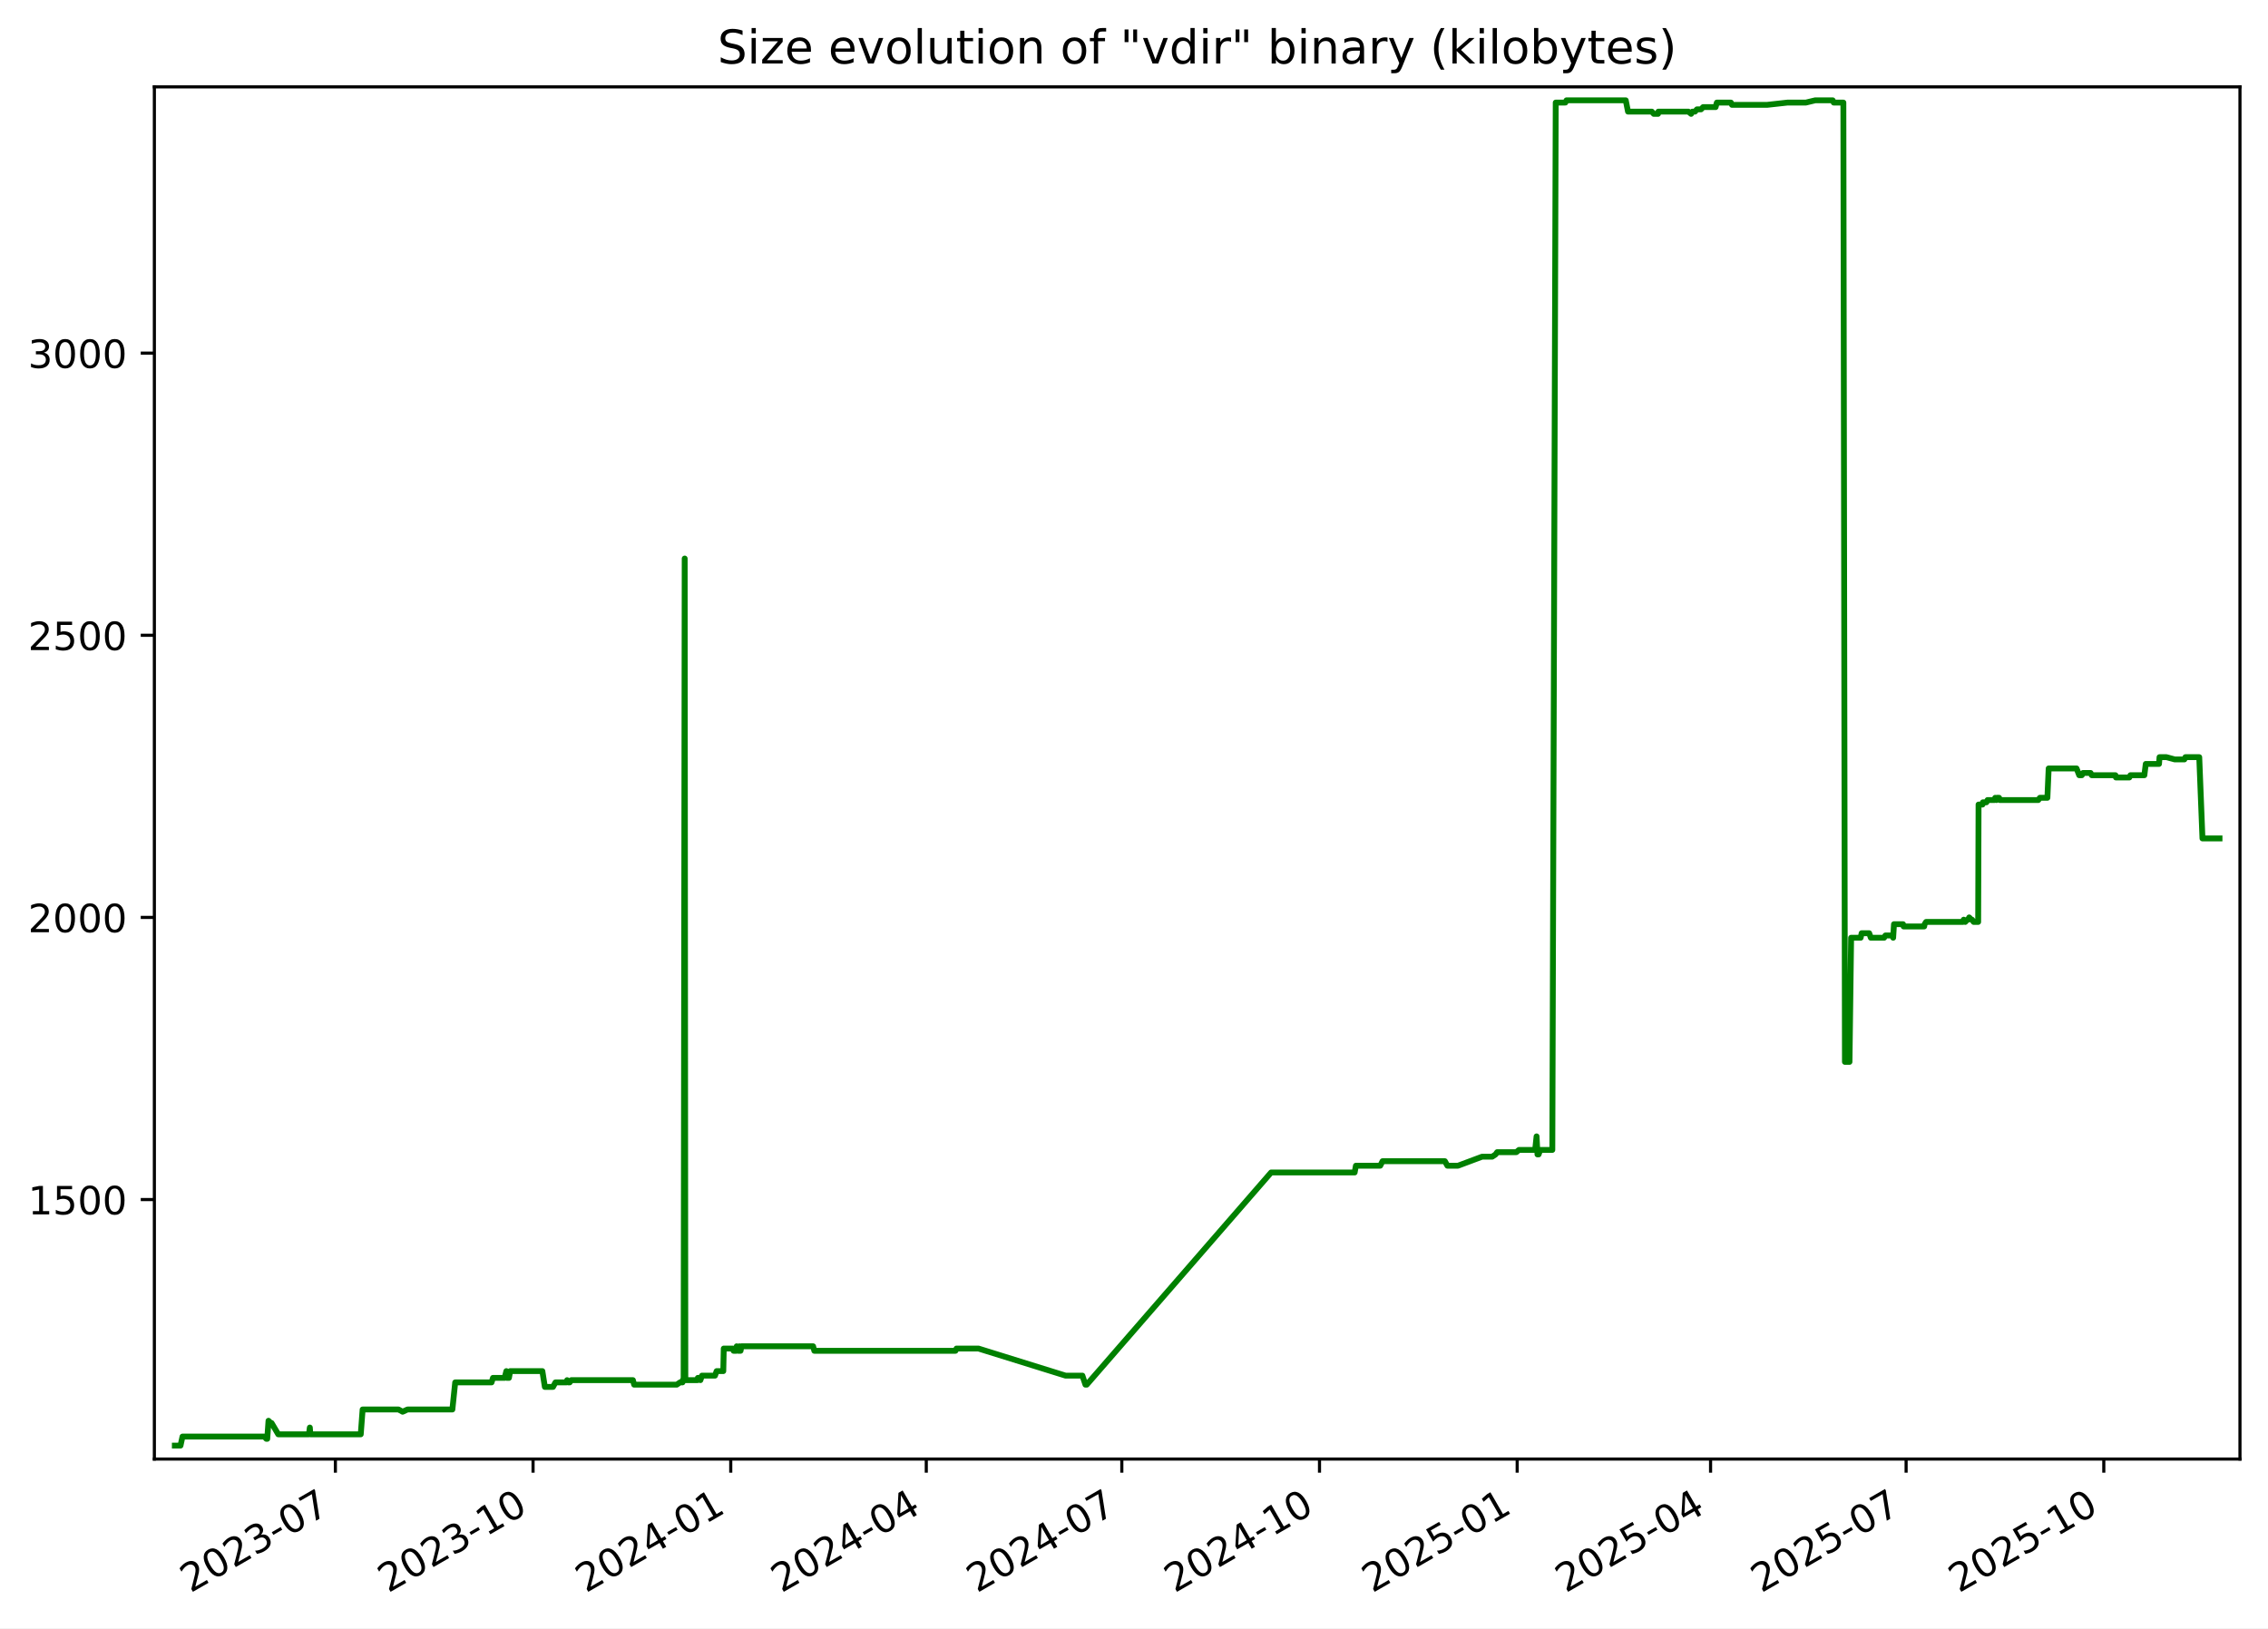
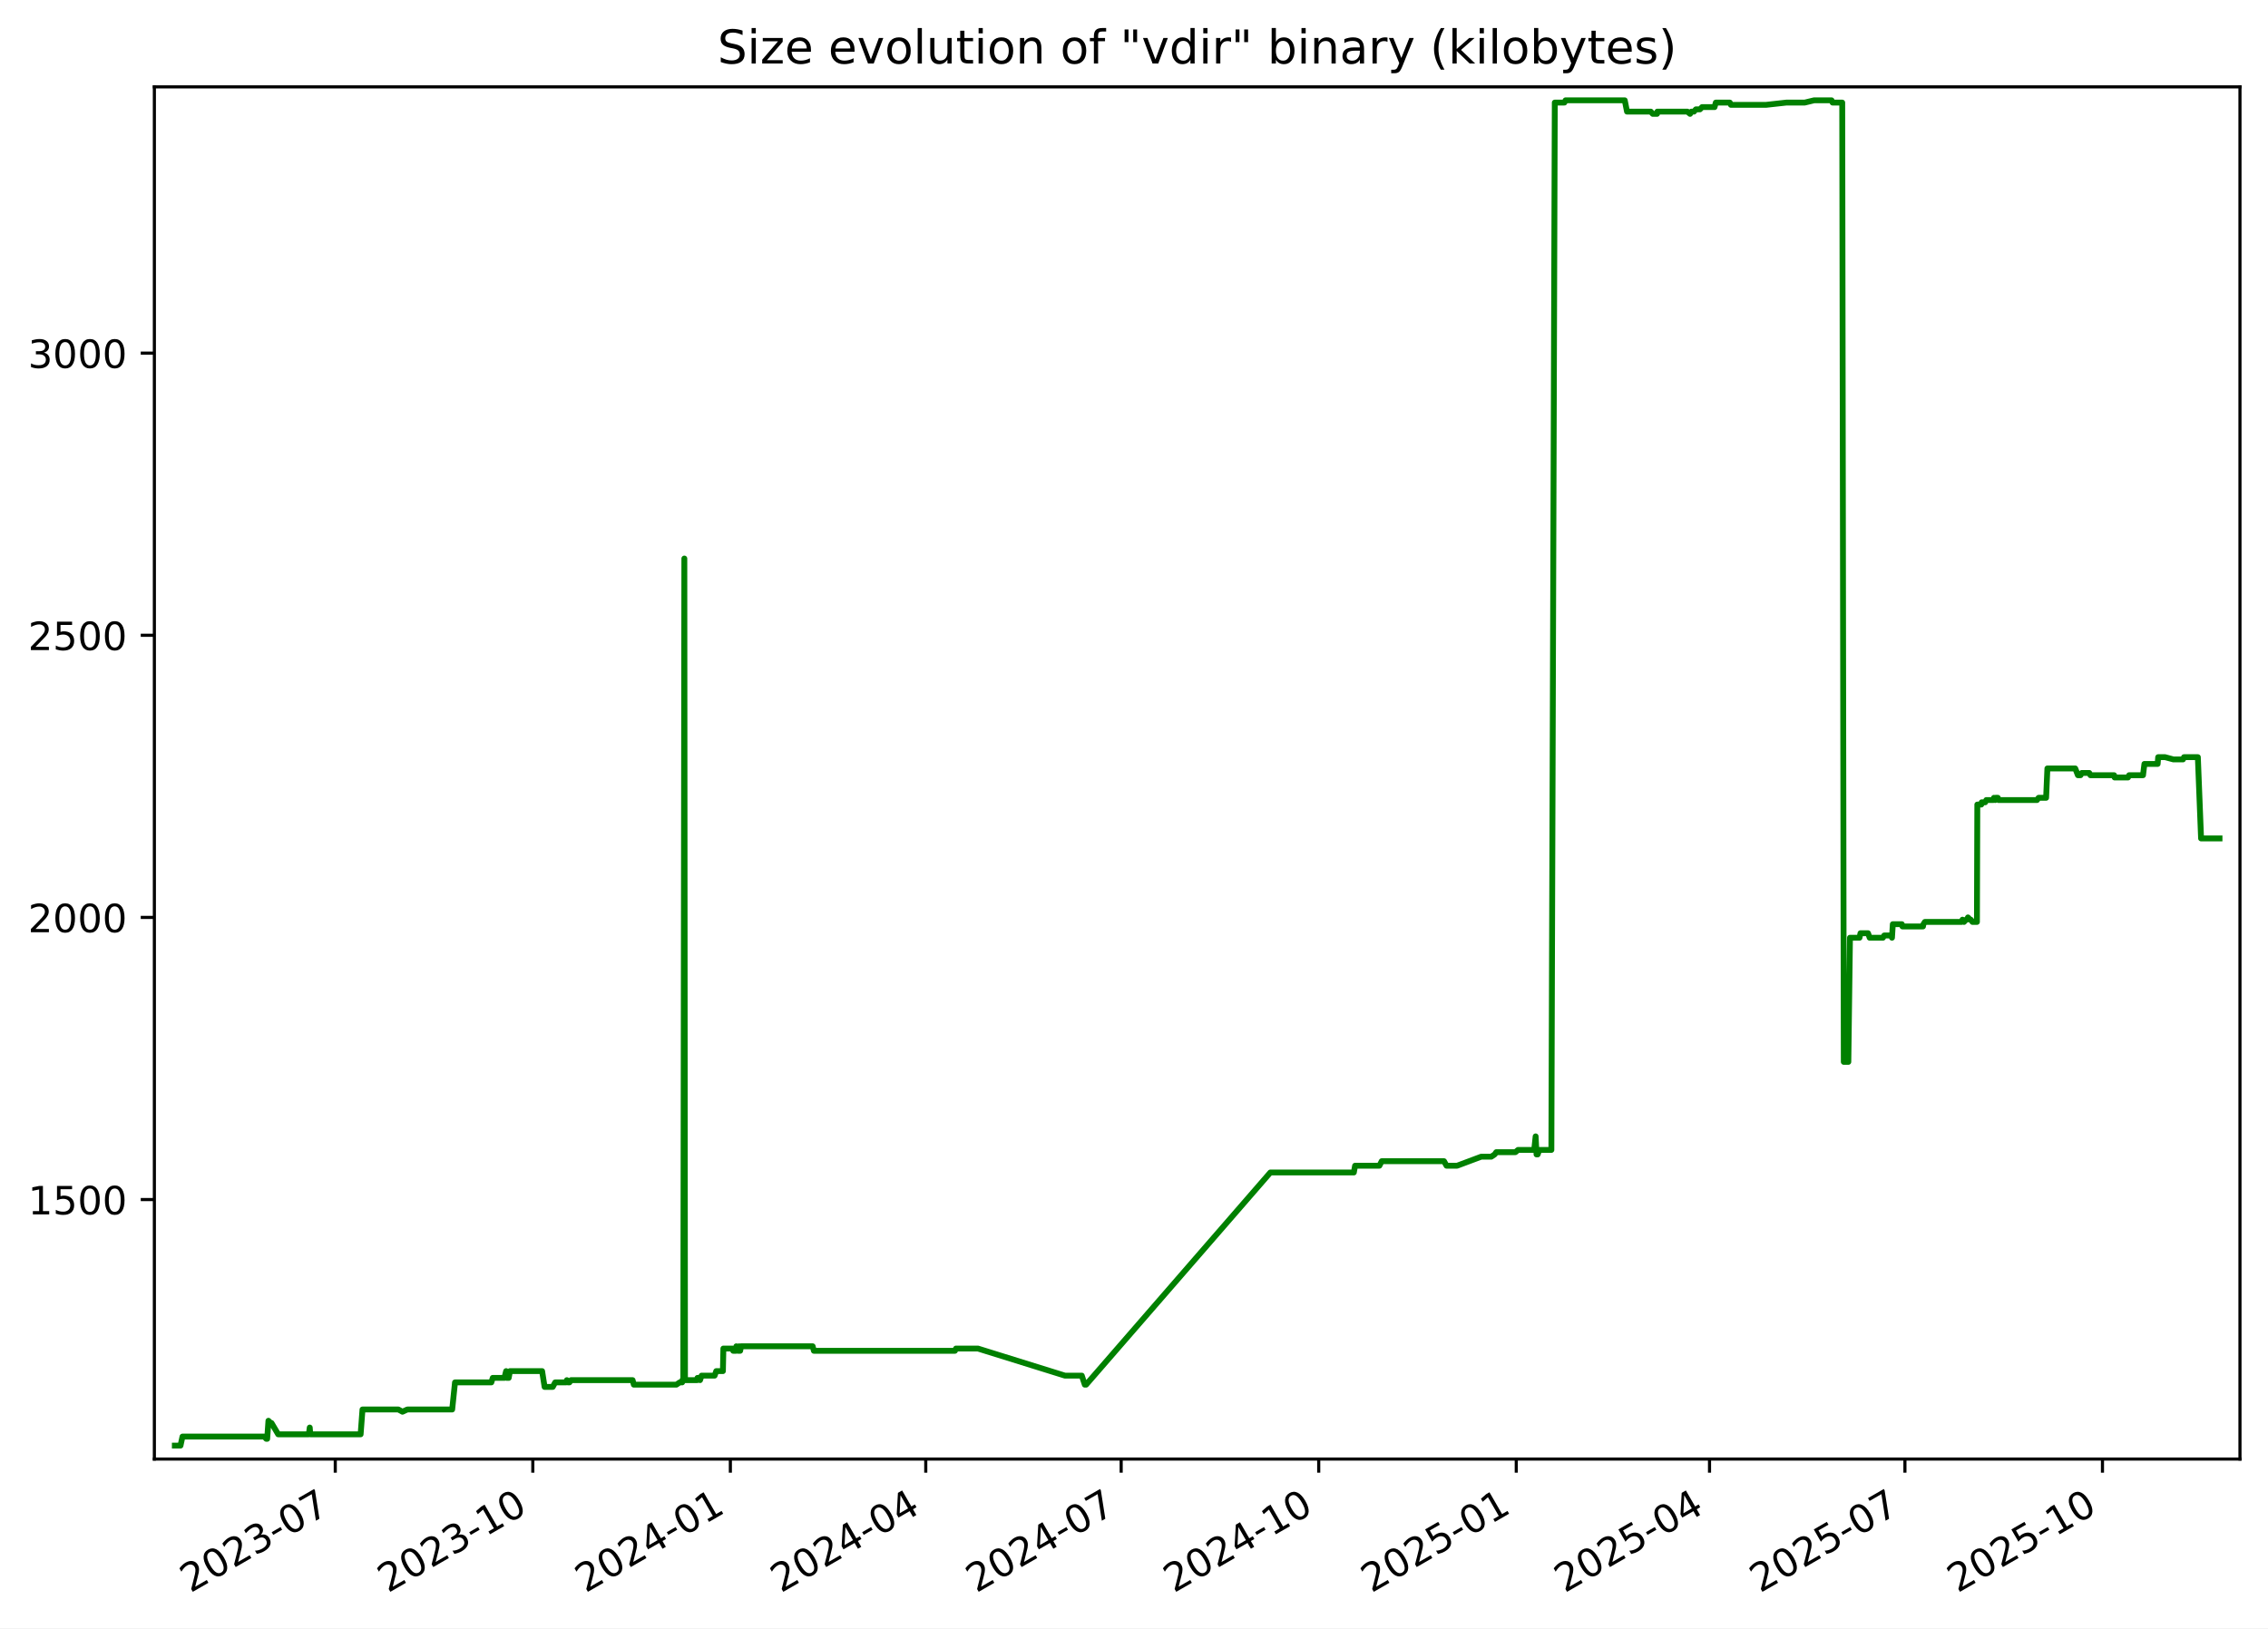
<svg xmlns="http://www.w3.org/2000/svg" xmlns:xlink="http://www.w3.org/1999/xlink" width="582.53pt" height="418.303pt" viewBox="0 0 582.53 418.303" version="1.1">
  <defs>
    <style type="text/css">*{stroke-linejoin: round; stroke-linecap: butt}</style>
  </defs>
  <g id="figure_1">
    <g id="patch_1">
      <path d="M -0 418.303  L 582.53 418.303  L 582.53 0  L -0 0  z " style="fill: #ffffff" />
    </g>
    <g id="axes_1">
      <g id="patch_2">
        <path d="M 39.65 374.83  L 575.33 374.83  L 575.33 22.318  L 39.65 22.318  z " style="fill: #ffffff" />
      </g>
      <g id="matplotlib.axis_1">
        <g id="xtick_1">
          <g id="line2d_1">
            <defs>
-               <path id="m437a2bc359" d="M 0 0  L 0 3.5  " style="stroke: #000000; stroke-width: 0.8" />
+               <path id="m5755b072db" d="M 0 0  L 0 3.5  " style="stroke: #000000; stroke-width: 0.8" />
            </defs>
            <g>
-               <use xlink:href="#m437a2bc359" x="86.14" y="374.83" style="stroke: #000000; stroke-width: 0.8" />
+               <use xlink:href="#m5755b072db" x="86.112" y="374.83" style="stroke: #000000; stroke-width: 0.8" />
            </g>
          </g>
          <g id="text_1">
-             <g transform="translate(48.91525 409.302) rotate(-30) scale(0.1 -0.1)">
+             <g transform="translate(48.88695 409.302) rotate(-30) scale(0.1 -0.1)">
              <defs>
                <path id="DejaVuSans-32" d="M 1228 531  L 3431 531  L 3431 0  L 469 0  L 469 531  Q 828 903 1448 1529  Q 2069 2156 2228 2338  Q 2531 2678 2651 2914  Q 2772 3150 2772 3378  Q 2772 3750 2511 3984  Q 2250 4219 1831 4219  Q 1534 4219 1204 4116  Q 875 4013 500 3803  L 500 4441  Q 881 4594 1212 4672  Q 1544 4750 1819 4750  Q 2544 4750 2975 4387  Q 3406 4025 3406 3419  Q 3406 3131 3298 2873  Q 3191 2616 2906 2266  Q 2828 2175 2409 1742  Q 1991 1309 1228 531  z " transform="scale(0.015625)" />
                <path id="DejaVuSans-30" d="M 2034 4250  Q 1547 4250 1301 3770  Q 1056 3291 1056 2328  Q 1056 1369 1301 889  Q 1547 409 2034 409  Q 2525 409 2770 889  Q 3016 1369 3016 2328  Q 3016 3291 2770 3770  Q 2525 4250 2034 4250  z M 2034 4750  Q 2819 4750 3233 4129  Q 3647 3509 3647 2328  Q 3647 1150 3233 529  Q 2819 -91 2034 -91  Q 1250 -91 836 529  Q 422 1150 422 2328  Q 422 3509 836 4129  Q 1250 4750 2034 4750  z " transform="scale(0.015625)" />
                <path id="DejaVuSans-33" d="M 2597 2516  Q 3050 2419 3304 2112  Q 3559 1806 3559 1356  Q 3559 666 3084 287  Q 2609 -91 1734 -91  Q 1441 -91 1130 -33  Q 819 25 488 141  L 488 750  Q 750 597 1062 519  Q 1375 441 1716 441  Q 2309 441 2620 675  Q 2931 909 2931 1356  Q 2931 1769 2642 2001  Q 2353 2234 1838 2234  L 1294 2234  L 1294 2753  L 1863 2753  Q 2328 2753 2575 2939  Q 2822 3125 2822 3475  Q 2822 3834 2567 4026  Q 2313 4219 1838 4219  Q 1578 4219 1281 4162  Q 984 4106 628 3988  L 628 4550  Q 988 4650 1302 4700  Q 1616 4750 1894 4750  Q 2613 4750 3031 4423  Q 3450 4097 3450 3541  Q 3450 3153 3228 2886  Q 3006 2619 2597 2516  z " transform="scale(0.015625)" />
                <path id="DejaVuSans-2d" d="M 313 2009  L 1997 2009  L 1997 1497  L 313 1497  L 313 2009  z " transform="scale(0.015625)" />
                <path id="DejaVuSans-37" d="M 525 4666  L 3525 4666  L 3525 4397  L 1831 0  L 1172 0  L 2766 4134  L 525 4134  L 525 4666  z " transform="scale(0.015625)" />
              </defs>
              <use xlink:href="#DejaVuSans-32" />
              <use xlink:href="#DejaVuSans-30" x="63.623" />
              <use xlink:href="#DejaVuSans-32" x="127.246" />
              <use xlink:href="#DejaVuSans-33" x="190.869" />
              <use xlink:href="#DejaVuSans-2d" x="254.492" />
              <use xlink:href="#DejaVuSans-30" x="290.576" />
              <use xlink:href="#DejaVuSans-37" x="354.199" />
            </g>
          </g>
        </g>
        <g id="xtick_2">
          <g id="line2d_2">
            <g>
-               <use xlink:href="#m437a2bc359" x="136.915" y="374.83" style="stroke: #000000; stroke-width: 0.8" />
+               <use xlink:href="#m5755b072db" x="136.852" y="374.83" style="stroke: #000000; stroke-width: 0.8" />
            </g>
          </g>
          <g id="text_2">
-             <g transform="translate(99.69007 409.302) rotate(-30) scale(0.1 -0.1)">
+             <g transform="translate(99.62692 409.302) rotate(-30) scale(0.1 -0.1)">
              <defs>
                <path id="DejaVuSans-31" d="M 794 531  L 1825 531  L 1825 4091  L 703 3866  L 703 4441  L 1819 4666  L 2450 4666  L 2450 531  L 3481 531  L 3481 0  L 794 0  L 794 531  z " transform="scale(0.015625)" />
              </defs>
              <use xlink:href="#DejaVuSans-32" />
              <use xlink:href="#DejaVuSans-30" x="63.623" />
              <use xlink:href="#DejaVuSans-32" x="127.246" />
              <use xlink:href="#DejaVuSans-33" x="190.869" />
              <use xlink:href="#DejaVuSans-2d" x="254.492" />
              <use xlink:href="#DejaVuSans-31" x="290.576" />
              <use xlink:href="#DejaVuSans-30" x="354.199" />
            </g>
          </g>
        </g>
        <g id="xtick_3">
          <g id="line2d_3">
            <g>
-               <use xlink:href="#m437a2bc359" x="187.69" y="374.83" style="stroke: #000000; stroke-width: 0.8" />
+               <use xlink:href="#m5755b072db" x="187.592" y="374.83" style="stroke: #000000; stroke-width: 0.8" />
            </g>
          </g>
          <g id="text_3">
-             <g transform="translate(150.4649 409.302) rotate(-30) scale(0.1 -0.1)">
+             <g transform="translate(150.3669 409.302) rotate(-30) scale(0.1 -0.1)">
              <defs>
                <path id="DejaVuSans-34" d="M 2419 4116  L 825 1625  L 2419 1625  L 2419 4116  z M 2253 4666  L 3047 4666  L 3047 1625  L 3713 1625  L 3713 1100  L 3047 1100  L 3047 0  L 2419 0  L 2419 1100  L 313 1100  L 313 1709  L 2253 4666  z " transform="scale(0.015625)" />
              </defs>
              <use xlink:href="#DejaVuSans-32" />
              <use xlink:href="#DejaVuSans-30" x="63.623" />
              <use xlink:href="#DejaVuSans-32" x="127.246" />
              <use xlink:href="#DejaVuSans-34" x="190.869" />
              <use xlink:href="#DejaVuSans-2d" x="254.492" />
              <use xlink:href="#DejaVuSans-30" x="290.576" />
              <use xlink:href="#DejaVuSans-31" x="354.199" />
            </g>
          </g>
        </g>
        <g id="xtick_4">
          <g id="line2d_4">
            <g>
-               <use xlink:href="#m437a2bc359" x="237.913" y="374.83" style="stroke: #000000; stroke-width: 0.8" />
+               <use xlink:href="#m5755b072db" x="237.78" y="374.83" style="stroke: #000000; stroke-width: 0.8" />
            </g>
          </g>
          <g id="text_4">
-             <g transform="translate(200.6878 409.302) rotate(-30) scale(0.1 -0.1)">
+             <g transform="translate(200.5553 409.302) rotate(-30) scale(0.1 -0.1)">
              <use xlink:href="#DejaVuSans-32" />
              <use xlink:href="#DejaVuSans-30" x="63.623" />
              <use xlink:href="#DejaVuSans-32" x="127.246" />
              <use xlink:href="#DejaVuSans-34" x="190.869" />
              <use xlink:href="#DejaVuSans-2d" x="254.492" />
              <use xlink:href="#DejaVuSans-30" x="290.576" />
              <use xlink:href="#DejaVuSans-34" x="354.199" />
            </g>
          </g>
        </g>
        <g id="xtick_5">
          <g id="line2d_5">
            <g>
-               <use xlink:href="#m437a2bc359" x="288.136" y="374.83" style="stroke: #000000; stroke-width: 0.8" />
+               <use xlink:href="#m5755b072db" x="287.969" y="374.83" style="stroke: #000000; stroke-width: 0.8" />
            </g>
          </g>
          <g id="text_5">
-             <g transform="translate(250.9107 409.302) rotate(-30) scale(0.1 -0.1)">
+             <g transform="translate(250.7438 409.302) rotate(-30) scale(0.1 -0.1)">
              <use xlink:href="#DejaVuSans-32" />
              <use xlink:href="#DejaVuSans-30" x="63.623" />
              <use xlink:href="#DejaVuSans-32" x="127.246" />
              <use xlink:href="#DejaVuSans-34" x="190.869" />
              <use xlink:href="#DejaVuSans-2d" x="254.492" />
              <use xlink:href="#DejaVuSans-30" x="290.576" />
              <use xlink:href="#DejaVuSans-37" x="354.199" />
            </g>
          </g>
        </g>
        <g id="xtick_6">
          <g id="line2d_6">
            <g>
-               <use xlink:href="#m437a2bc359" x="338.91" y="374.83" style="stroke: #000000; stroke-width: 0.8" />
+               <use xlink:href="#m5755b072db" x="338.709" y="374.83" style="stroke: #000000; stroke-width: 0.8" />
            </g>
          </g>
          <g id="text_6">
-             <g transform="translate(301.6856 409.302) rotate(-30) scale(0.1 -0.1)">
+             <g transform="translate(301.4838 409.302) rotate(-30) scale(0.1 -0.1)">
              <use xlink:href="#DejaVuSans-32" />
              <use xlink:href="#DejaVuSans-30" x="63.623" />
              <use xlink:href="#DejaVuSans-32" x="127.246" />
              <use xlink:href="#DejaVuSans-34" x="190.869" />
              <use xlink:href="#DejaVuSans-2d" x="254.492" />
              <use xlink:href="#DejaVuSans-31" x="290.576" />
              <use xlink:href="#DejaVuSans-30" x="354.199" />
            </g>
          </g>
        </g>
        <g id="xtick_7">
          <g id="line2d_7">
            <g>
-               <use xlink:href="#m437a2bc359" x="389.685" y="374.83" style="stroke: #000000; stroke-width: 0.8" />
+               <use xlink:href="#m5755b072db" x="389.449" y="374.83" style="stroke: #000000; stroke-width: 0.8" />
            </g>
          </g>
          <g id="text_7">
-             <g transform="translate(352.4604 409.302) rotate(-30) scale(0.1 -0.1)">
+             <g transform="translate(352.2237 409.302) rotate(-30) scale(0.1 -0.1)">
              <defs>
                <path id="DejaVuSans-35" d="M 691 4666  L 3169 4666  L 3169 4134  L 1269 4134  L 1269 2991  Q 1406 3038 1543 3061  Q 1681 3084 1819 3084  Q 2600 3084 3056 2656  Q 3513 2228 3513 1497  Q 3513 744 3044 326  Q 2575 -91 1722 -91  Q 1428 -91 1123 -41  Q 819 9 494 109  L 494 744  Q 775 591 1075 516  Q 1375 441 1709 441  Q 2250 441 2565 725  Q 2881 1009 2881 1497  Q 2881 1984 2565 2268  Q 2250 2553 1709 2553  Q 1456 2553 1204 2497  Q 953 2441 691 2322  L 691 4666  z " transform="scale(0.015625)" />
              </defs>
              <use xlink:href="#DejaVuSans-32" />
              <use xlink:href="#DejaVuSans-30" x="63.623" />
              <use xlink:href="#DejaVuSans-32" x="127.246" />
              <use xlink:href="#DejaVuSans-35" x="190.869" />
              <use xlink:href="#DejaVuSans-2d" x="254.492" />
              <use xlink:href="#DejaVuSans-30" x="290.576" />
              <use xlink:href="#DejaVuSans-31" x="354.199" />
            </g>
          </g>
        </g>
        <g id="xtick_8">
          <g id="line2d_8">
            <g>
-               <use xlink:href="#m437a2bc359" x="439.356" y="374.83" style="stroke: #000000; stroke-width: 0.8" />
+               <use xlink:href="#m5755b072db" x="439.086" y="374.83" style="stroke: #000000; stroke-width: 0.8" />
            </g>
          </g>
          <g id="text_8">
-             <g transform="translate(402.1314 409.302) rotate(-30) scale(0.1 -0.1)">
+             <g transform="translate(401.8607 409.302) rotate(-30) scale(0.1 -0.1)">
              <use xlink:href="#DejaVuSans-32" />
              <use xlink:href="#DejaVuSans-30" x="63.623" />
              <use xlink:href="#DejaVuSans-32" x="127.246" />
              <use xlink:href="#DejaVuSans-35" x="190.869" />
              <use xlink:href="#DejaVuSans-2d" x="254.492" />
              <use xlink:href="#DejaVuSans-30" x="290.576" />
              <use xlink:href="#DejaVuSans-34" x="354.199" />
            </g>
          </g>
        </g>
        <g id="xtick_9">
          <g id="line2d_9">
            <g>
-               <use xlink:href="#m437a2bc359" x="489.579" y="374.83" style="stroke: #000000; stroke-width: 0.8" />
+               <use xlink:href="#m5755b072db" x="489.274" y="374.83" style="stroke: #000000; stroke-width: 0.8" />
            </g>
          </g>
          <g id="text_9">
-             <g transform="translate(452.3543 409.302) rotate(-30) scale(0.1 -0.1)">
+             <g transform="translate(452.0491 409.302) rotate(-30) scale(0.1 -0.1)">
              <use xlink:href="#DejaVuSans-32" />
              <use xlink:href="#DejaVuSans-30" x="63.623" />
              <use xlink:href="#DejaVuSans-32" x="127.246" />
              <use xlink:href="#DejaVuSans-35" x="190.869" />
              <use xlink:href="#DejaVuSans-2d" x="254.492" />
              <use xlink:href="#DejaVuSans-30" x="290.576" />
              <use xlink:href="#DejaVuSans-37" x="354.199" />
            </g>
          </g>
        </g>
        <g id="xtick_10">
          <g id="line2d_10">
            <g>
-               <use xlink:href="#m437a2bc359" x="540.354" y="374.83" style="stroke: #000000; stroke-width: 0.8" />
+               <use xlink:href="#m5755b072db" x="540.014" y="374.83" style="stroke: #000000; stroke-width: 0.8" />
            </g>
          </g>
          <g id="text_10">
-             <g transform="translate(503.1292 409.302) rotate(-30) scale(0.1 -0.1)">
+             <g transform="translate(502.7891 409.302) rotate(-30) scale(0.1 -0.1)">
              <use xlink:href="#DejaVuSans-32" />
              <use xlink:href="#DejaVuSans-30" x="63.623" />
              <use xlink:href="#DejaVuSans-32" x="127.246" />
              <use xlink:href="#DejaVuSans-35" x="190.869" />
              <use xlink:href="#DejaVuSans-2d" x="254.492" />
              <use xlink:href="#DejaVuSans-31" x="290.576" />
              <use xlink:href="#DejaVuSans-30" x="354.199" />
            </g>
          </g>
        </g>
      </g>
      <g id="matplotlib.axis_2">
        <g id="ytick_1">
          <g id="line2d_11">
            <defs>
-               <path id="m57c112633e" d="M 0 0  L -3.5 0  " style="stroke: #000000; stroke-width: 0.8" />
+               <path id="m1b3cde7437" d="M 0 0  L -3.5 0  " style="stroke: #000000; stroke-width: 0.8" />
            </defs>
            <g>
-               <use xlink:href="#m57c112633e" x="39.65" y="308.169" style="stroke: #000000; stroke-width: 0.8" />
+               <use xlink:href="#m1b3cde7437" x="39.65" y="308.169" style="stroke: #000000; stroke-width: 0.8" />
            </g>
          </g>
          <g id="text_11">
            <g transform="translate(7.2 311.968) scale(0.1 -0.1)">
              <use xlink:href="#DejaVuSans-31" />
              <use xlink:href="#DejaVuSans-35" x="63.623" />
              <use xlink:href="#DejaVuSans-30" x="127.246" />
              <use xlink:href="#DejaVuSans-30" x="190.869" />
            </g>
          </g>
        </g>
        <g id="ytick_2">
          <g id="line2d_12">
            <g>
-               <use xlink:href="#m57c112633e" x="39.65" y="235.686" style="stroke: #000000; stroke-width: 0.8" />
+               <use xlink:href="#m1b3cde7437" x="39.65" y="235.686" style="stroke: #000000; stroke-width: 0.8" />
            </g>
          </g>
          <g id="text_12">
            <g transform="translate(7.2 239.4848) scale(0.1 -0.1)">
              <use xlink:href="#DejaVuSans-32" />
              <use xlink:href="#DejaVuSans-30" x="63.623" />
              <use xlink:href="#DejaVuSans-30" x="127.246" />
              <use xlink:href="#DejaVuSans-30" x="190.869" />
            </g>
          </g>
        </g>
        <g id="ytick_3">
          <g id="line2d_13">
            <g>
-               <use xlink:href="#m57c112633e" x="39.65" y="163.202" style="stroke: #000000; stroke-width: 0.8" />
+               <use xlink:href="#m1b3cde7437" x="39.65" y="163.202" style="stroke: #000000; stroke-width: 0.8" />
            </g>
          </g>
          <g id="text_13">
            <g transform="translate(7.2 167.0015) scale(0.1 -0.1)">
              <use xlink:href="#DejaVuSans-32" />
              <use xlink:href="#DejaVuSans-35" x="63.623" />
              <use xlink:href="#DejaVuSans-30" x="127.246" />
              <use xlink:href="#DejaVuSans-30" x="190.869" />
            </g>
          </g>
        </g>
        <g id="ytick_4">
          <g id="line2d_14">
            <g>
-               <use xlink:href="#m57c112633e" x="39.65" y="90.719" style="stroke: #000000; stroke-width: 0.8" />
+               <use xlink:href="#m1b3cde7437" x="39.65" y="90.719" style="stroke: #000000; stroke-width: 0.8" />
            </g>
          </g>
          <g id="text_14">
            <g transform="translate(7.2 94.51831) scale(0.1 -0.1)">
              <use xlink:href="#DejaVuSans-33" />
              <use xlink:href="#DejaVuSans-30" x="63.623" />
              <use xlink:href="#DejaVuSans-30" x="127.246" />
              <use xlink:href="#DejaVuSans-30" x="190.869" />
            </g>
          </g>
        </g>
      </g>
      <g id="line2d_15">
-         <path d="M 44.902 371.374  L 46.363 371.374  L 46.874 369.055  L 67.895 369.055  L 68.415 369.635  L 68.641 369.635  L 68.964 364.996  L 69.557 365.575  L 69.753 365.575  L 71.473 368.475  L 79.347 368.475  L 79.581 366.735  L 79.721 368.475  L 92.658 368.475  L 93.138 362.096  L 102.355 362.096  L 103.412 362.676  L 104.664 362.096  L 116.19 362.096  L 116.917 355.138  L 126.256 355.138  L 126.617 353.978  L 129.614 353.978  L 130.054 352.239  L 130.213 353.978  L 130.721 353.978  L 131.042 352.239  L 139.305 352.239  L 139.945 356.298  L 142.039 356.298  L 142.667 355.138  L 145.444 355.138  L 145.664 354.558  L 145.955 355.138  L 146.329 355.138  L 146.742 354.558  L 162.561 354.558  L 162.877 355.718  L 173.814 355.718  L 174.667 355.138  L 175.298 355.138  L 175.358 354.558  L 175.59 354.558  L 175.862 143.487  L 176.026 354.558  L 179.181 354.558  L 179.239 353.978  L 179.645 353.978  L 179.898 354.558  L 180.299 353.398  L 183.645 353.398  L 184.063 352.239  L 185.775 352.239  L 185.894 346.44  L 188.228 346.44  L 188.419 347.02  L 189.156 347.02  L 189.223 345.86  L 189.642 347.02  L 189.881 347.02  L 189.929 345.86  L 190.075 347.02  L 190.21 347.02  L 190.442 345.86  L 208.847 345.86  L 209.157 347.02  L 245.414 347.02  L 245.677 346.44  L 251.313 346.44  L 273.682 353.398  L 278.011 353.398  L 278.789 355.718  L 279.125 355.718  L 326.484 301.21  L 347.937 301.21  L 348.259 299.471  L 354.506 299.471  L 355.103 298.311  L 371.115 298.311  L 371.763 299.471  L 374.48 299.471  L 380.679 297.151  L 383.264 297.151  L 384.137 296.571  L 384.543 295.992  L 389.462 295.992  L 390.149 295.412  L 394.297 295.412  L 394.665 291.933  L 394.896 296.571  L 395.189 296.571  L 395.596 295.412  L 398.71 295.412  L 399.586 26.354  L 402.058 26.354  L 402.354 25.774  L 417.572 25.774  L 418.151 28.673  L 424.255 28.673  L 424.774 29.253  L 425.864 29.253  L 425.96 28.673  L 433.662 28.673  L 434.36 29.253  L 434.699 28.673  L 435.362 28.673  L 435.858 28.094  L 436.903 28.094  L 437.45 27.514  L 440.647 27.514  L 440.972 26.354  L 444.58 26.354  L 444.856 26.934  L 453.9 26.934  L 459.118 26.354  L 463.818 26.354  L 466.23 25.774  L 470.726 25.774  L 470.991 26.354  L 473.466 26.354  L 473.866 272.797  L 475.037 272.797  L 475.456 240.904  L 477.906 240.904  L 478.153 239.745  L 480.098 239.745  L 480.518 240.904  L 483.928 240.904  L 484.263 240.324  L 486.031 240.324  L 486.253 240.904  L 486.466 237.425  L 488.789 237.425  L 488.943 238.005  L 494.221 238.005  L 494.332 237.425  L 494.711 236.845  L 504.175 236.845  L 504.374 236.265  L 504.764 236.845  L 505.285 236.265  L 505.498 236.265  L 505.78 235.686  L 506.352 236.265  L 506.515 236.265  L 506.942 236.845  L 508.088 236.845  L 508.187 206.692  L 509.205 206.692  L 509.307 206.112  L 510.208 206.112  L 510.499 205.533  L 512.262 205.533  L 512.462 204.953  L 512.791 205.533  L 512.901 204.953  L 513.46 204.953  L 513.649 205.533  L 523.523 205.533  L 523.941 204.953  L 525.868 204.953  L 526.196 197.414  L 533.358 197.414  L 534.043 199.154  L 534.716 199.154  L 535.032 198.574  L 536.965 198.574  L 537.259 199.154  L 543.349 199.154  L 543.478 199.734  L 546.918 199.734  L 547.197 199.154  L 550.775 199.154  L 551.133 196.255  L 554.537 196.255  L 554.67 194.515  L 556.447 194.515  L 558.589 195.095  L 561.049 195.095  L 561.312 194.515  L 564.871 194.515  L 565.697 215.39  L 570.078 215.39  L 570.078 215.39  " clip-path="url(#p1f6603cff2)" style="fill: none; stroke: #008000; stroke-width: 1.5; stroke-linecap: square" />
+         <path d="M 44.902 371.374  L 46.362 371.374  L 46.872 369.055  L 67.879 369.055  L 68.399 369.635  L 68.625 369.635  L 68.947 364.996  L 69.54 365.575  L 69.736 365.575  L 71.455 368.475  L 79.323 368.475  L 79.558 366.735  L 79.697 368.475  L 92.625 368.475  L 93.105 362.096  L 102.315 362.096  L 103.372 362.676  L 104.623 362.096  L 116.141 362.096  L 116.867 355.138  L 126.2 355.138  L 126.561 353.978  L 129.556 353.978  L 129.996 352.239  L 130.155 353.978  L 130.662 353.978  L 130.983 352.239  L 139.24 352.239  L 139.88 356.298  L 141.972 356.298  L 142.6 355.138  L 145.375 355.138  L 145.595 354.558  L 145.886 355.138  L 146.26 355.138  L 146.672 354.558  L 162.48 354.558  L 162.796 355.718  L 173.725 355.718  L 174.578 355.138  L 175.209 355.138  L 175.268 354.558  L 175.5 354.558  L 175.772 143.487  L 175.936 354.558  L 179.089 354.558  L 179.146 353.978  L 179.553 353.978  L 179.805 354.558  L 180.207 353.398  L 183.549 353.398  L 183.968 352.239  L 185.678 352.239  L 185.797 346.44  L 188.13 346.44  L 188.32 347.02  L 189.057 347.02  L 189.124 345.86  L 189.542 347.02  L 189.782 347.02  L 189.829 345.86  L 189.975 347.02  L 190.111 347.02  L 190.342 345.86  L 208.734 345.86  L 209.044 347.02  L 245.276 347.02  L 245.539 346.44  L 251.172 346.44  L 273.525 353.398  L 277.851 353.398  L 278.628 355.718  L 278.964 355.718  L 326.291 301.21  L 347.729 301.21  L 348.051 299.471  L 354.294 299.471  L 354.89 298.311  L 370.891 298.311  L 371.538 299.471  L 374.254 299.471  L 380.449 297.151  L 383.031 297.151  L 383.904 296.571  L 384.31 295.992  L 389.225 295.992  L 389.912 295.412  L 394.057 295.412  L 394.425 291.933  L 394.656 296.571  L 394.949 296.571  L 395.356 295.412  L 398.467 295.412  L 399.343 26.354  L 401.813 26.354  L 402.109 25.774  L 417.316 25.774  L 417.895 28.673  L 423.994 28.673  L 424.514 29.253  L 425.602 29.253  L 425.698 28.673  L 433.396 28.673  L 434.093 29.253  L 434.432 28.673  L 435.094 28.673  L 435.589 28.094  L 436.634 28.094  L 437.18 27.514  L 440.375 27.514  L 440.7 26.354  L 444.306 26.354  L 444.581 26.934  L 453.619 26.934  L 458.834 26.354  L 463.531 26.354  L 465.94 25.774  L 470.433 25.774  L 470.698 26.354  L 473.172 26.354  L 473.571 272.797  L 474.742 272.797  L 475.16 240.904  L 477.609 240.904  L 477.856 239.745  L 479.8 239.745  L 480.219 240.904  L 483.627 240.904  L 483.961 240.324  L 485.729 240.324  L 485.95 240.904  L 486.163 237.425  L 488.485 237.425  L 488.638 238.005  L 493.913 238.005  L 494.024 237.425  L 494.403 236.845  L 503.86 236.845  L 504.059 236.265  L 504.449 236.845  L 504.969 236.265  L 505.182 236.265  L 505.464 235.686  L 506.035 236.265  L 506.198 236.265  L 506.625 236.845  L 507.771 236.845  L 507.869 206.692  L 508.886 206.692  L 508.989 206.112  L 509.888 206.112  L 510.179 205.533  L 511.941 205.533  L 512.141 204.953  L 512.47 205.533  L 512.58 204.953  L 513.138 204.953  L 513.327 205.533  L 523.194 205.533  L 523.612 204.953  L 525.538 204.953  L 525.866 197.414  L 533.023 197.414  L 533.707 199.154  L 534.38 199.154  L 534.696 198.574  L 536.628 198.574  L 536.921 199.154  L 543.007 199.154  L 543.136 199.734  L 546.573 199.734  L 546.852 199.154  L 550.428 199.154  L 550.786 196.255  L 554.188 196.255  L 554.32 194.515  L 556.096 194.515  L 558.236 195.095  L 560.695 195.095  L 560.958 194.515  L 564.514 194.515  L 565.34 215.39  L 570.078 215.39  L 570.078 215.39  " clip-path="url(#p50e05f77fc)" style="fill: none; stroke: #008000; stroke-width: 1.5; stroke-linecap: square" />
      </g>
      <g id="patch_3">
        <path d="M 39.65 374.83  L 39.65 22.318  " style="fill: none; stroke: #000000; stroke-width: 0.8; stroke-linejoin: miter; stroke-linecap: square" />
      </g>
      <g id="patch_4">
        <path d="M 575.33 374.83  L 575.33 22.318  " style="fill: none; stroke: #000000; stroke-width: 0.8; stroke-linejoin: miter; stroke-linecap: square" />
      </g>
      <g id="patch_5">
        <path d="M 39.65 374.83  L 575.33 374.83  " style="fill: none; stroke: #000000; stroke-width: 0.8; stroke-linejoin: miter; stroke-linecap: square" />
      </g>
      <g id="patch_6">
        <path d="M 39.65 22.318  L 575.33 22.318  " style="fill: none; stroke: #000000; stroke-width: 0.8; stroke-linejoin: miter; stroke-linecap: square" />
      </g>
      <g id="text_15">
        <g transform="translate(184.3006 16.31812) scale(0.12 -0.12)">
          <defs>
            <path id="DejaVuSans-53" d="M 3425 4513  L 3425 3897  Q 3066 4069 2747 4153  Q 2428 4238 2131 4238  Q 1616 4238 1336 4038  Q 1056 3838 1056 3469  Q 1056 3159 1242 3001  Q 1428 2844 1947 2747  L 2328 2669  Q 3034 2534 3370 2195  Q 3706 1856 3706 1288  Q 3706 609 3251 259  Q 2797 -91 1919 -91  Q 1588 -91 1214 -16  Q 841 59 441 206  L 441 856  Q 825 641 1194 531  Q 1563 422 1919 422  Q 2459 422 2753 634  Q 3047 847 3047 1241  Q 3047 1584 2836 1778  Q 2625 1972 2144 2069  L 1759 2144  Q 1053 2284 737 2584  Q 422 2884 422 3419  Q 422 4038 858 4394  Q 1294 4750 2059 4750  Q 2388 4750 2728 4690  Q 3069 4631 3425 4513  z " transform="scale(0.015625)" />
            <path id="DejaVuSans-69" d="M 603 3500  L 1178 3500  L 1178 0  L 603 0  L 603 3500  z M 603 4863  L 1178 4863  L 1178 4134  L 603 4134  L 603 4863  z " transform="scale(0.015625)" />
            <path id="DejaVuSans-7a" d="M 353 3500  L 3084 3500  L 3084 2975  L 922 459  L 3084 459  L 3084 0  L 275 0  L 275 525  L 2438 3041  L 353 3041  L 353 3500  z " transform="scale(0.015625)" />
            <path id="DejaVuSans-65" d="M 3597 1894  L 3597 1613  L 953 1613  Q 991 1019 1311 708  Q 1631 397 2203 397  Q 2534 397 2845 478  Q 3156 559 3463 722  L 3463 178  Q 3153 47 2828 -22  Q 2503 -91 2169 -91  Q 1331 -91 842 396  Q 353 884 353 1716  Q 353 2575 817 3079  Q 1281 3584 2069 3584  Q 2775 3584 3186 3129  Q 3597 2675 3597 1894  z M 3022 2063  Q 3016 2534 2758 2815  Q 2500 3097 2075 3097  Q 1594 3097 1305 2825  Q 1016 2553 972 2059  L 3022 2063  z " transform="scale(0.015625)" />
            <path id="DejaVuSans-20" transform="scale(0.015625)" />
            <path id="DejaVuSans-76" d="M 191 3500  L 800 3500  L 1894 563  L 2988 3500  L 3597 3500  L 2284 0  L 1503 0  L 191 3500  z " transform="scale(0.015625)" />
            <path id="DejaVuSans-6f" d="M 1959 3097  Q 1497 3097 1228 2736  Q 959 2375 959 1747  Q 959 1119 1226 758  Q 1494 397 1959 397  Q 2419 397 2687 759  Q 2956 1122 2956 1747  Q 2956 2369 2687 2733  Q 2419 3097 1959 3097  z M 1959 3584  Q 2709 3584 3137 3096  Q 3566 2609 3566 1747  Q 3566 888 3137 398  Q 2709 -91 1959 -91  Q 1206 -91 779 398  Q 353 888 353 1747  Q 353 2609 779 3096  Q 1206 3584 1959 3584  z " transform="scale(0.015625)" />
            <path id="DejaVuSans-6c" d="M 603 4863  L 1178 4863  L 1178 0  L 603 0  L 603 4863  z " transform="scale(0.015625)" />
            <path id="DejaVuSans-75" d="M 544 1381  L 544 3500  L 1119 3500  L 1119 1403  Q 1119 906 1312 657  Q 1506 409 1894 409  Q 2359 409 2629 706  Q 2900 1003 2900 1516  L 2900 3500  L 3475 3500  L 3475 0  L 2900 0  L 2900 538  Q 2691 219 2414 64  Q 2138 -91 1772 -91  Q 1169 -91 856 284  Q 544 659 544 1381  z M 1991 3584  L 1991 3584  z " transform="scale(0.015625)" />
            <path id="DejaVuSans-74" d="M 1172 4494  L 1172 3500  L 2356 3500  L 2356 3053  L 1172 3053  L 1172 1153  Q 1172 725 1289 603  Q 1406 481 1766 481  L 2356 481  L 2356 0  L 1766 0  Q 1100 0 847 248  Q 594 497 594 1153  L 594 3053  L 172 3053  L 172 3500  L 594 3500  L 594 4494  L 1172 4494  z " transform="scale(0.015625)" />
            <path id="DejaVuSans-6e" d="M 3513 2113  L 3513 0  L 2938 0  L 2938 2094  Q 2938 2591 2744 2837  Q 2550 3084 2163 3084  Q 1697 3084 1428 2787  Q 1159 2491 1159 1978  L 1159 0  L 581 0  L 581 3500  L 1159 3500  L 1159 2956  Q 1366 3272 1645 3428  Q 1925 3584 2291 3584  Q 2894 3584 3203 3211  Q 3513 2838 3513 2113  z " transform="scale(0.015625)" />
            <path id="DejaVuSans-66" d="M 2375 4863  L 2375 4384  L 1825 4384  Q 1516 4384 1395 4259  Q 1275 4134 1275 3809  L 1275 3500  L 2222 3500  L 2222 3053  L 1275 3053  L 1275 0  L 697 0  L 697 3053  L 147 3053  L 147 3500  L 697 3500  L 697 3744  Q 697 4328 969 4595  Q 1241 4863 1831 4863  L 2375 4863  z " transform="scale(0.015625)" />
            <path id="DejaVuSans-22" d="M 1147 4666  L 1147 2931  L 616 2931  L 616 4666  L 1147 4666  z M 2328 4666  L 2328 2931  L 1797 2931  L 1797 4666  L 2328 4666  z " transform="scale(0.015625)" />
            <path id="DejaVuSans-64" d="M 2906 2969  L 2906 4863  L 3481 4863  L 3481 0  L 2906 0  L 2906 525  Q 2725 213 2448 61  Q 2172 -91 1784 -91  Q 1150 -91 751 415  Q 353 922 353 1747  Q 353 2572 751 3078  Q 1150 3584 1784 3584  Q 2172 3584 2448 3432  Q 2725 3281 2906 2969  z M 947 1747  Q 947 1113 1208 752  Q 1469 391 1925 391  Q 2381 391 2643 752  Q 2906 1113 2906 1747  Q 2906 2381 2643 2742  Q 2381 3103 1925 3103  Q 1469 3103 1208 2742  Q 947 2381 947 1747  z " transform="scale(0.015625)" />
            <path id="DejaVuSans-72" d="M 2631 2963  Q 2534 3019 2420 3045  Q 2306 3072 2169 3072  Q 1681 3072 1420 2755  Q 1159 2438 1159 1844  L 1159 0  L 581 0  L 581 3500  L 1159 3500  L 1159 2956  Q 1341 3275 1631 3429  Q 1922 3584 2338 3584  Q 2397 3584 2469 3576  Q 2541 3569 2628 3553  L 2631 2963  z " transform="scale(0.015625)" />
            <path id="DejaVuSans-62" d="M 3116 1747  Q 3116 2381 2855 2742  Q 2594 3103 2138 3103  Q 1681 3103 1420 2742  Q 1159 2381 1159 1747  Q 1159 1113 1420 752  Q 1681 391 2138 391  Q 2594 391 2855 752  Q 3116 1113 3116 1747  z M 1159 2969  Q 1341 3281 1617 3432  Q 1894 3584 2278 3584  Q 2916 3584 3314 3078  Q 3713 2572 3713 1747  Q 3713 922 3314 415  Q 2916 -91 2278 -91  Q 1894 -91 1617 61  Q 1341 213 1159 525  L 1159 0  L 581 0  L 581 4863  L 1159 4863  L 1159 2969  z " transform="scale(0.015625)" />
            <path id="DejaVuSans-61" d="M 2194 1759  Q 1497 1759 1228 1600  Q 959 1441 959 1056  Q 959 750 1161 570  Q 1363 391 1709 391  Q 2188 391 2477 730  Q 2766 1069 2766 1631  L 2766 1759  L 2194 1759  z M 3341 1997  L 3341 0  L 2766 0  L 2766 531  Q 2569 213 2275 61  Q 1981 -91 1556 -91  Q 1019 -91 701 211  Q 384 513 384 1019  Q 384 1609 779 1909  Q 1175 2209 1959 2209  L 2766 2209  L 2766 2266  Q 2766 2663 2505 2880  Q 2244 3097 1772 3097  Q 1472 3097 1187 3025  Q 903 2953 641 2809  L 641 3341  Q 956 3463 1253 3523  Q 1550 3584 1831 3584  Q 2591 3584 2966 3190  Q 3341 2797 3341 1997  z " transform="scale(0.015625)" />
            <path id="DejaVuSans-79" d="M 2059 -325  Q 1816 -950 1584 -1140  Q 1353 -1331 966 -1331  L 506 -1331  L 506 -850  L 844 -850  Q 1081 -850 1212 -737  Q 1344 -625 1503 -206  L 1606 56  L 191 3500  L 800 3500  L 1894 763  L 2988 3500  L 3597 3500  L 2059 -325  z " transform="scale(0.015625)" />
            <path id="DejaVuSans-28" d="M 1984 4856  Q 1566 4138 1362 3434  Q 1159 2731 1159 2009  Q 1159 1288 1364 580  Q 1569 -128 1984 -844  L 1484 -844  Q 1016 -109 783 600  Q 550 1309 550 2009  Q 550 2706 781 3412  Q 1013 4119 1484 4856  L 1984 4856  z " transform="scale(0.015625)" />
            <path id="DejaVuSans-6b" d="M 581 4863  L 1159 4863  L 1159 1991  L 2875 3500  L 3609 3500  L 1753 1863  L 3688 0  L 2938 0  L 1159 1709  L 1159 0  L 581 0  L 581 4863  z " transform="scale(0.015625)" />
            <path id="DejaVuSans-73" d="M 2834 3397  L 2834 2853  Q 2591 2978 2328 3040  Q 2066 3103 1784 3103  Q 1356 3103 1142 2972  Q 928 2841 928 2578  Q 928 2378 1081 2264  Q 1234 2150 1697 2047  L 1894 2003  Q 2506 1872 2764 1633  Q 3022 1394 3022 966  Q 3022 478 2636 193  Q 2250 -91 1575 -91  Q 1294 -91 989 -36  Q 684 19 347 128  L 347 722  Q 666 556 975 473  Q 1284 391 1588 391  Q 1994 391 2212 530  Q 2431 669 2431 922  Q 2431 1156 2273 1281  Q 2116 1406 1581 1522  L 1381 1569  Q 847 1681 609 1914  Q 372 2147 372 2553  Q 372 3047 722 3315  Q 1072 3584 1716 3584  Q 2034 3584 2315 3537  Q 2597 3491 2834 3397  z " transform="scale(0.015625)" />
            <path id="DejaVuSans-29" d="M 513 4856  L 1013 4856  Q 1481 4119 1714 3412  Q 1947 2706 1947 2009  Q 1947 1309 1714 600  Q 1481 -109 1013 -844  L 513 -844  Q 928 -128 1133 580  Q 1338 1288 1338 2009  Q 1338 2731 1133 3434  Q 928 4138 513 4856  z " transform="scale(0.015625)" />
          </defs>
          <use xlink:href="#DejaVuSans-53" />
          <use xlink:href="#DejaVuSans-69" x="63.477" />
          <use xlink:href="#DejaVuSans-7a" x="91.26" />
          <use xlink:href="#DejaVuSans-65" x="143.75" />
          <use xlink:href="#DejaVuSans-20" x="205.273" />
          <use xlink:href="#DejaVuSans-65" x="237.061" />
          <use xlink:href="#DejaVuSans-76" x="298.584" />
          <use xlink:href="#DejaVuSans-6f" x="357.764" />
          <use xlink:href="#DejaVuSans-6c" x="418.945" />
          <use xlink:href="#DejaVuSans-75" x="446.729" />
          <use xlink:href="#DejaVuSans-74" x="510.107" />
          <use xlink:href="#DejaVuSans-69" x="549.316" />
          <use xlink:href="#DejaVuSans-6f" x="577.1" />
          <use xlink:href="#DejaVuSans-6e" x="638.281" />
          <use xlink:href="#DejaVuSans-20" x="701.66" />
          <use xlink:href="#DejaVuSans-6f" x="733.447" />
          <use xlink:href="#DejaVuSans-66" x="794.629" />
          <use xlink:href="#DejaVuSans-20" x="829.834" />
          <use xlink:href="#DejaVuSans-22" x="861.621" />
          <use xlink:href="#DejaVuSans-76" x="907.617" />
          <use xlink:href="#DejaVuSans-64" x="966.797" />
          <use xlink:href="#DejaVuSans-69" x="1030.273" />
          <use xlink:href="#DejaVuSans-72" x="1058.057" />
          <use xlink:href="#DejaVuSans-22" x="1099.17" />
          <use xlink:href="#DejaVuSans-20" x="1145.166" />
          <use xlink:href="#DejaVuSans-62" x="1176.953" />
          <use xlink:href="#DejaVuSans-69" x="1240.43" />
          <use xlink:href="#DejaVuSans-6e" x="1268.213" />
          <use xlink:href="#DejaVuSans-61" x="1331.592" />
          <use xlink:href="#DejaVuSans-72" x="1392.871" />
          <use xlink:href="#DejaVuSans-79" x="1433.984" />
          <use xlink:href="#DejaVuSans-20" x="1493.164" />
          <use xlink:href="#DejaVuSans-28" x="1524.951" />
          <use xlink:href="#DejaVuSans-6b" x="1563.965" />
          <use xlink:href="#DejaVuSans-69" x="1621.875" />
          <use xlink:href="#DejaVuSans-6c" x="1649.658" />
          <use xlink:href="#DejaVuSans-6f" x="1677.441" />
          <use xlink:href="#DejaVuSans-62" x="1738.623" />
          <use xlink:href="#DejaVuSans-79" x="1802.1" />
          <use xlink:href="#DejaVuSans-74" x="1861.279" />
          <use xlink:href="#DejaVuSans-65" x="1900.488" />
          <use xlink:href="#DejaVuSans-73" x="1962.012" />
          <use xlink:href="#DejaVuSans-29" x="2014.111" />
        </g>
      </g>
    </g>
  </g>
  <defs>
-     <clipPath id="p1f6603cff2">
+     <clipPath id="p50e05f77fc">
      <rect x="39.65" y="22.318" width="535.68" height="352.512" />
    </clipPath>
  </defs>
</svg>
